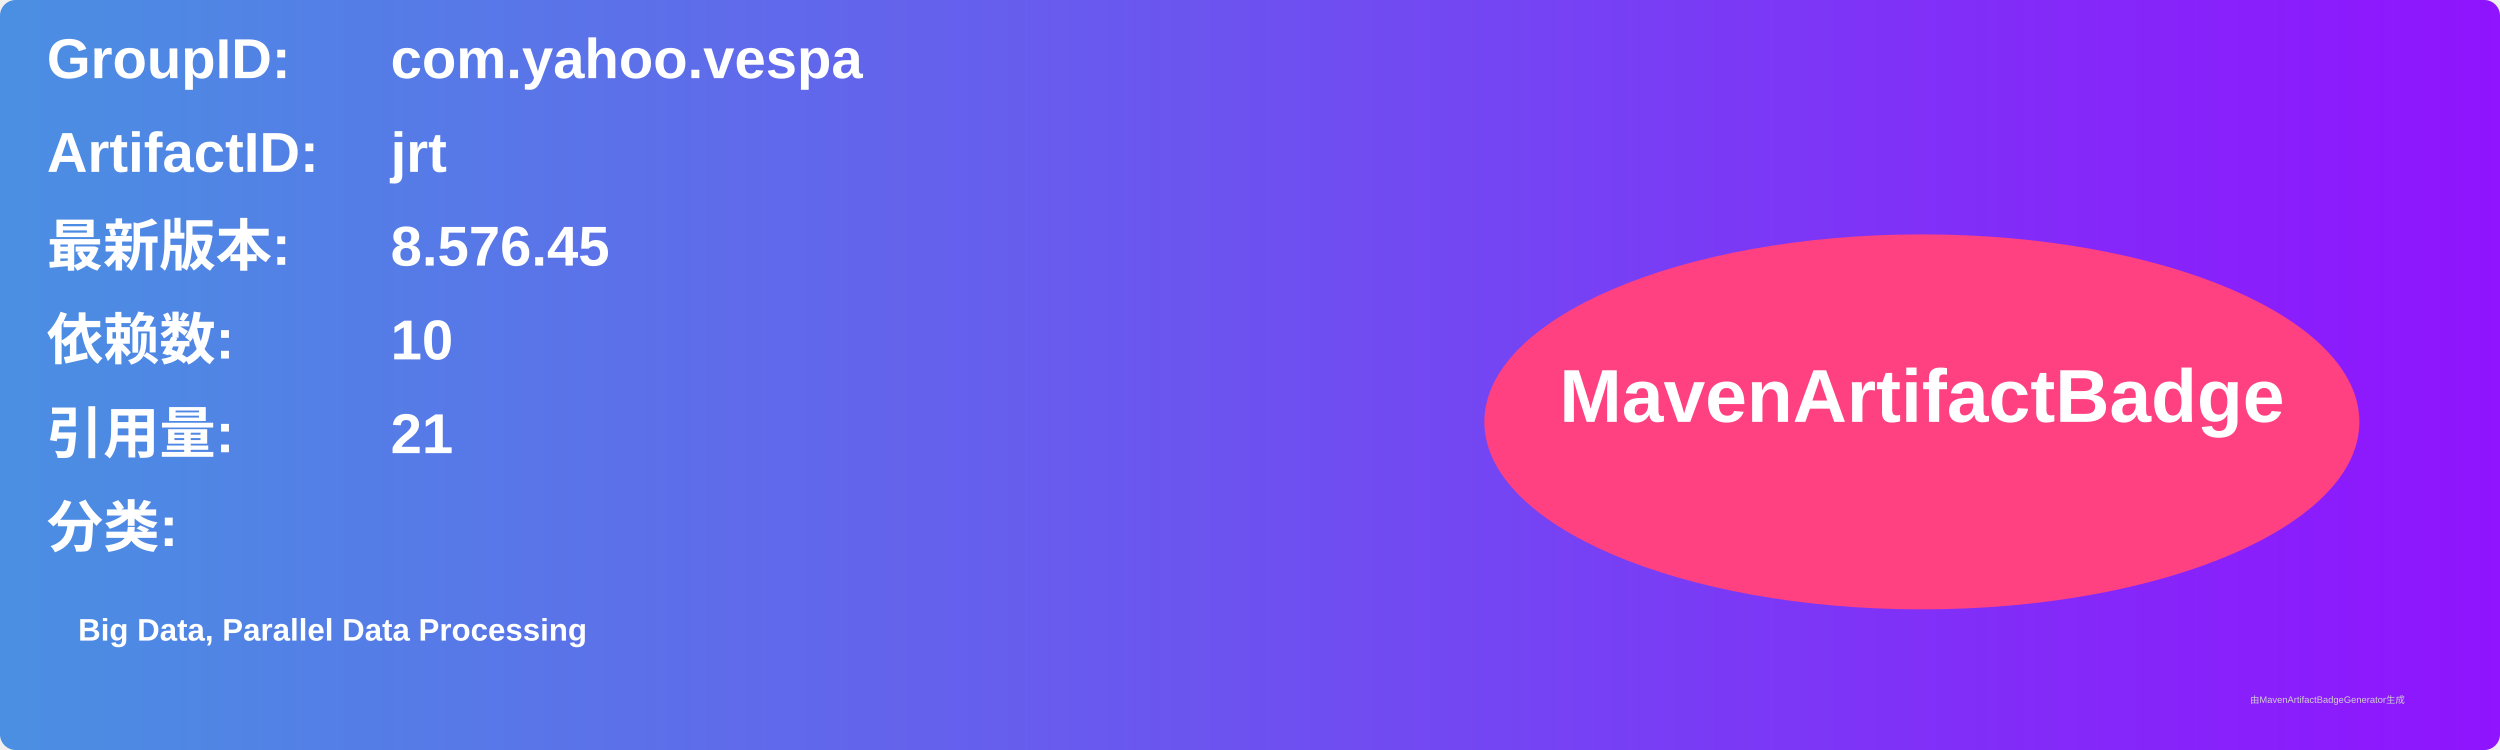
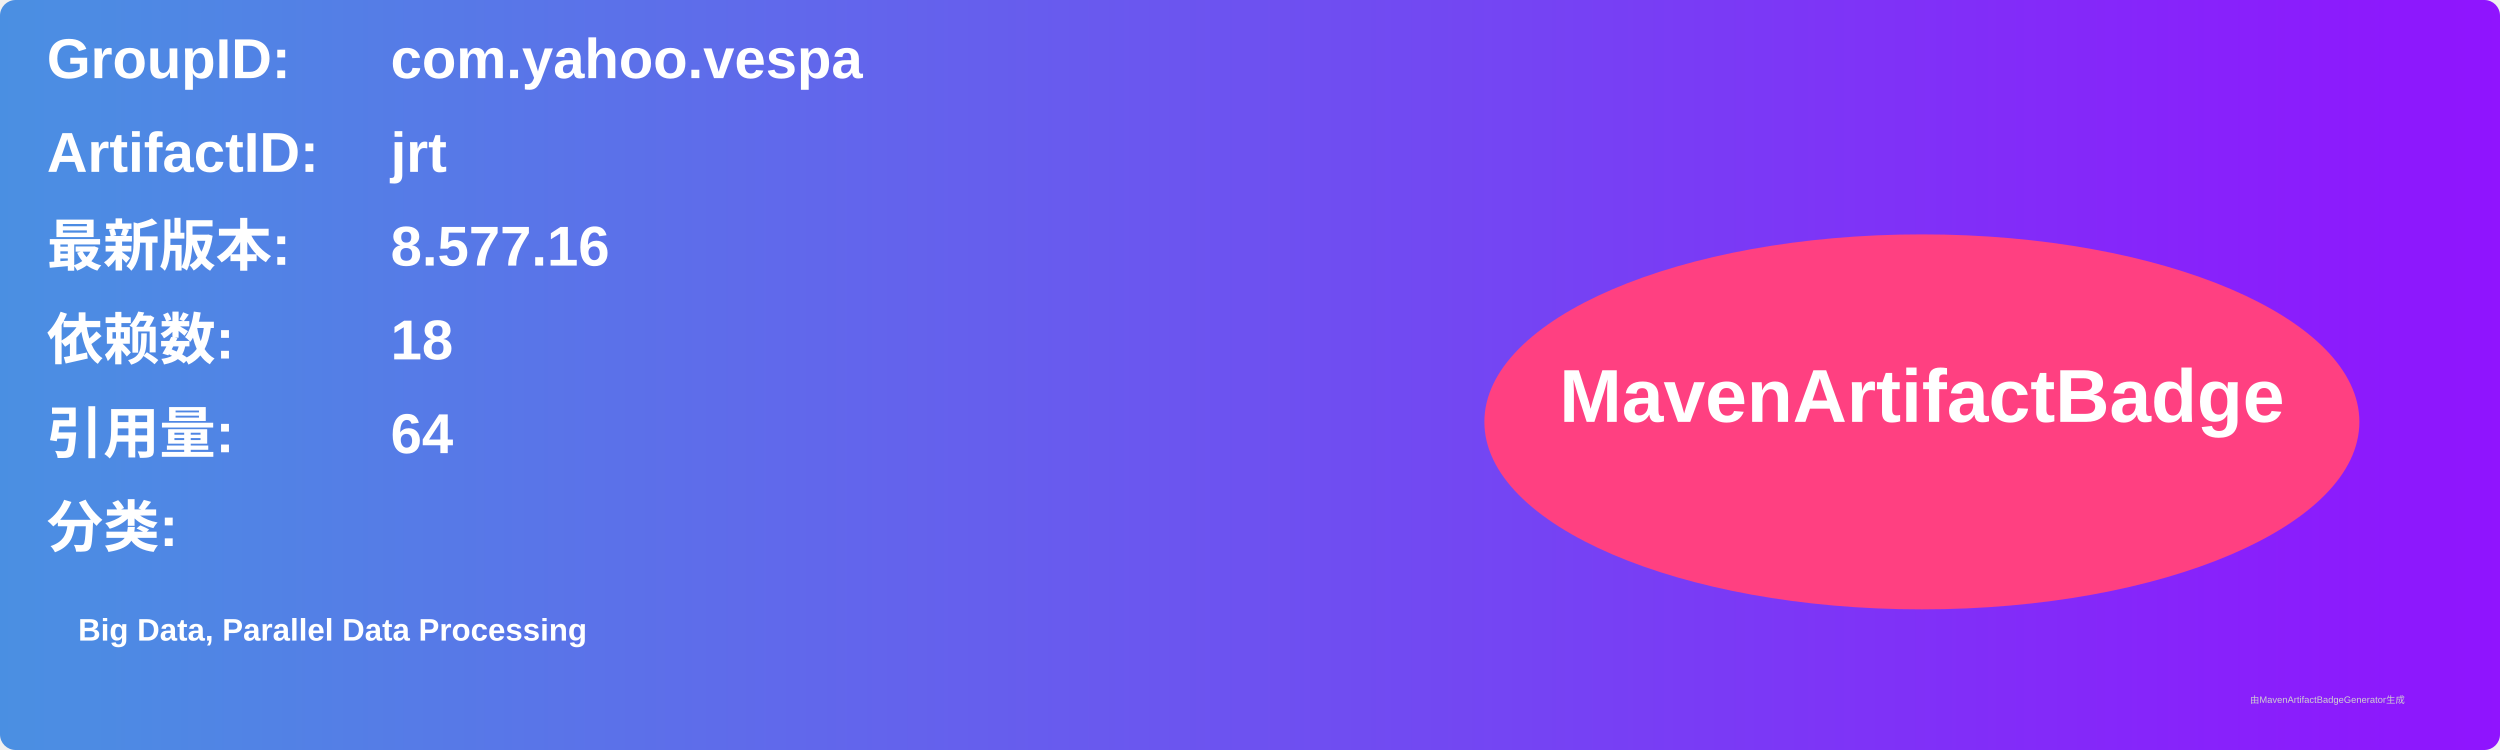
<svg xmlns="http://www.w3.org/2000/svg" width="800" height="240" viewBox="0 0 800 240">
  <linearGradient id="grad" x1="0%" y1="0%" x2="100%" y2="0%">
    <stop offset="0%" stop-color="#4a90e2" />
    <stop offset="100%" stop-color="#9013fe" />
  </linearGradient>
  <rect width="100%" height="100%" rx="5" ry="5" fill="url(#grad)" />
  <g transform="translate(15, 15)">
    <text x="0" y="10" font-family="Arial" font-size="18" fill="white" font-weight="bold" width="260">GroupID:</text>
    <text x="110" y="10" font-family="Arial" font-size="18" fill="white" font-weight="bold" width="460">com.yahoo.vespa</text>
    <text x="0" y="40" font-family="Arial" font-size="18" fill="white" font-weight="bold" width="260">ArtifactID:</text>
    <text x="110" y="40" font-family="Arial" font-size="18" fill="white" font-weight="bold" width="460">jrt</text>
    <text x="0" y="70" font-family="Arial" font-size="18" fill="white" font-weight="bold">最新版本:</text>
    <text x="110" y="70" font-family="Arial" font-size="18" fill="white" font-weight="bold">
-       <tspan font-weight="bold">8.576.45</tspan>
+       <tspan font-weight="bold">8.577.16</tspan>
    </text>
    <text x="0" y="100" font-family="Arial" font-size="18" fill="white" font-weight="bold">依赖数: </text>
    <text x="110" y="100" font-family="Arial" font-size="18" fill="white">
-       <tspan font-weight="bold">10</tspan>
+       <tspan font-weight="bold">18</tspan>
    </text>
    <text x="0" y="130" font-family="Arial" font-size="18" fill="white" font-weight="bold">引用量: </text>
    <text x="110" y="130" font-family="Arial" font-size="18" fill="white">
-       <tspan font-weight="bold">21</tspan>
+       <tspan font-weight="bold">64</tspan>
    </text>
    <text x="0" y="160" font-family="Arial" font-size="18" fill="white" font-weight="bold">分类:</text>
    <text x="10" y="190" font-family="Arial" font-size="10" fill="white">
      <tspan font-weight="bold">Big Data, Parallel Data Processing</tspan>
    </text>
    <ellipse cx="600" cy="120" rx="140" ry="60" fill="#ff4081" />
    <text x="600" y="120" text-anchor="middle" font-family="Arial" font-size="24" fill="white" font-weight="bold">MavenArtifactBadge</text>
  </g>
  <text x="720" y="225" font-family="Arial" font-size="3" fill="#d0d0d0">由MavenArtifactBadgeGenerator生成</text>
</svg>
